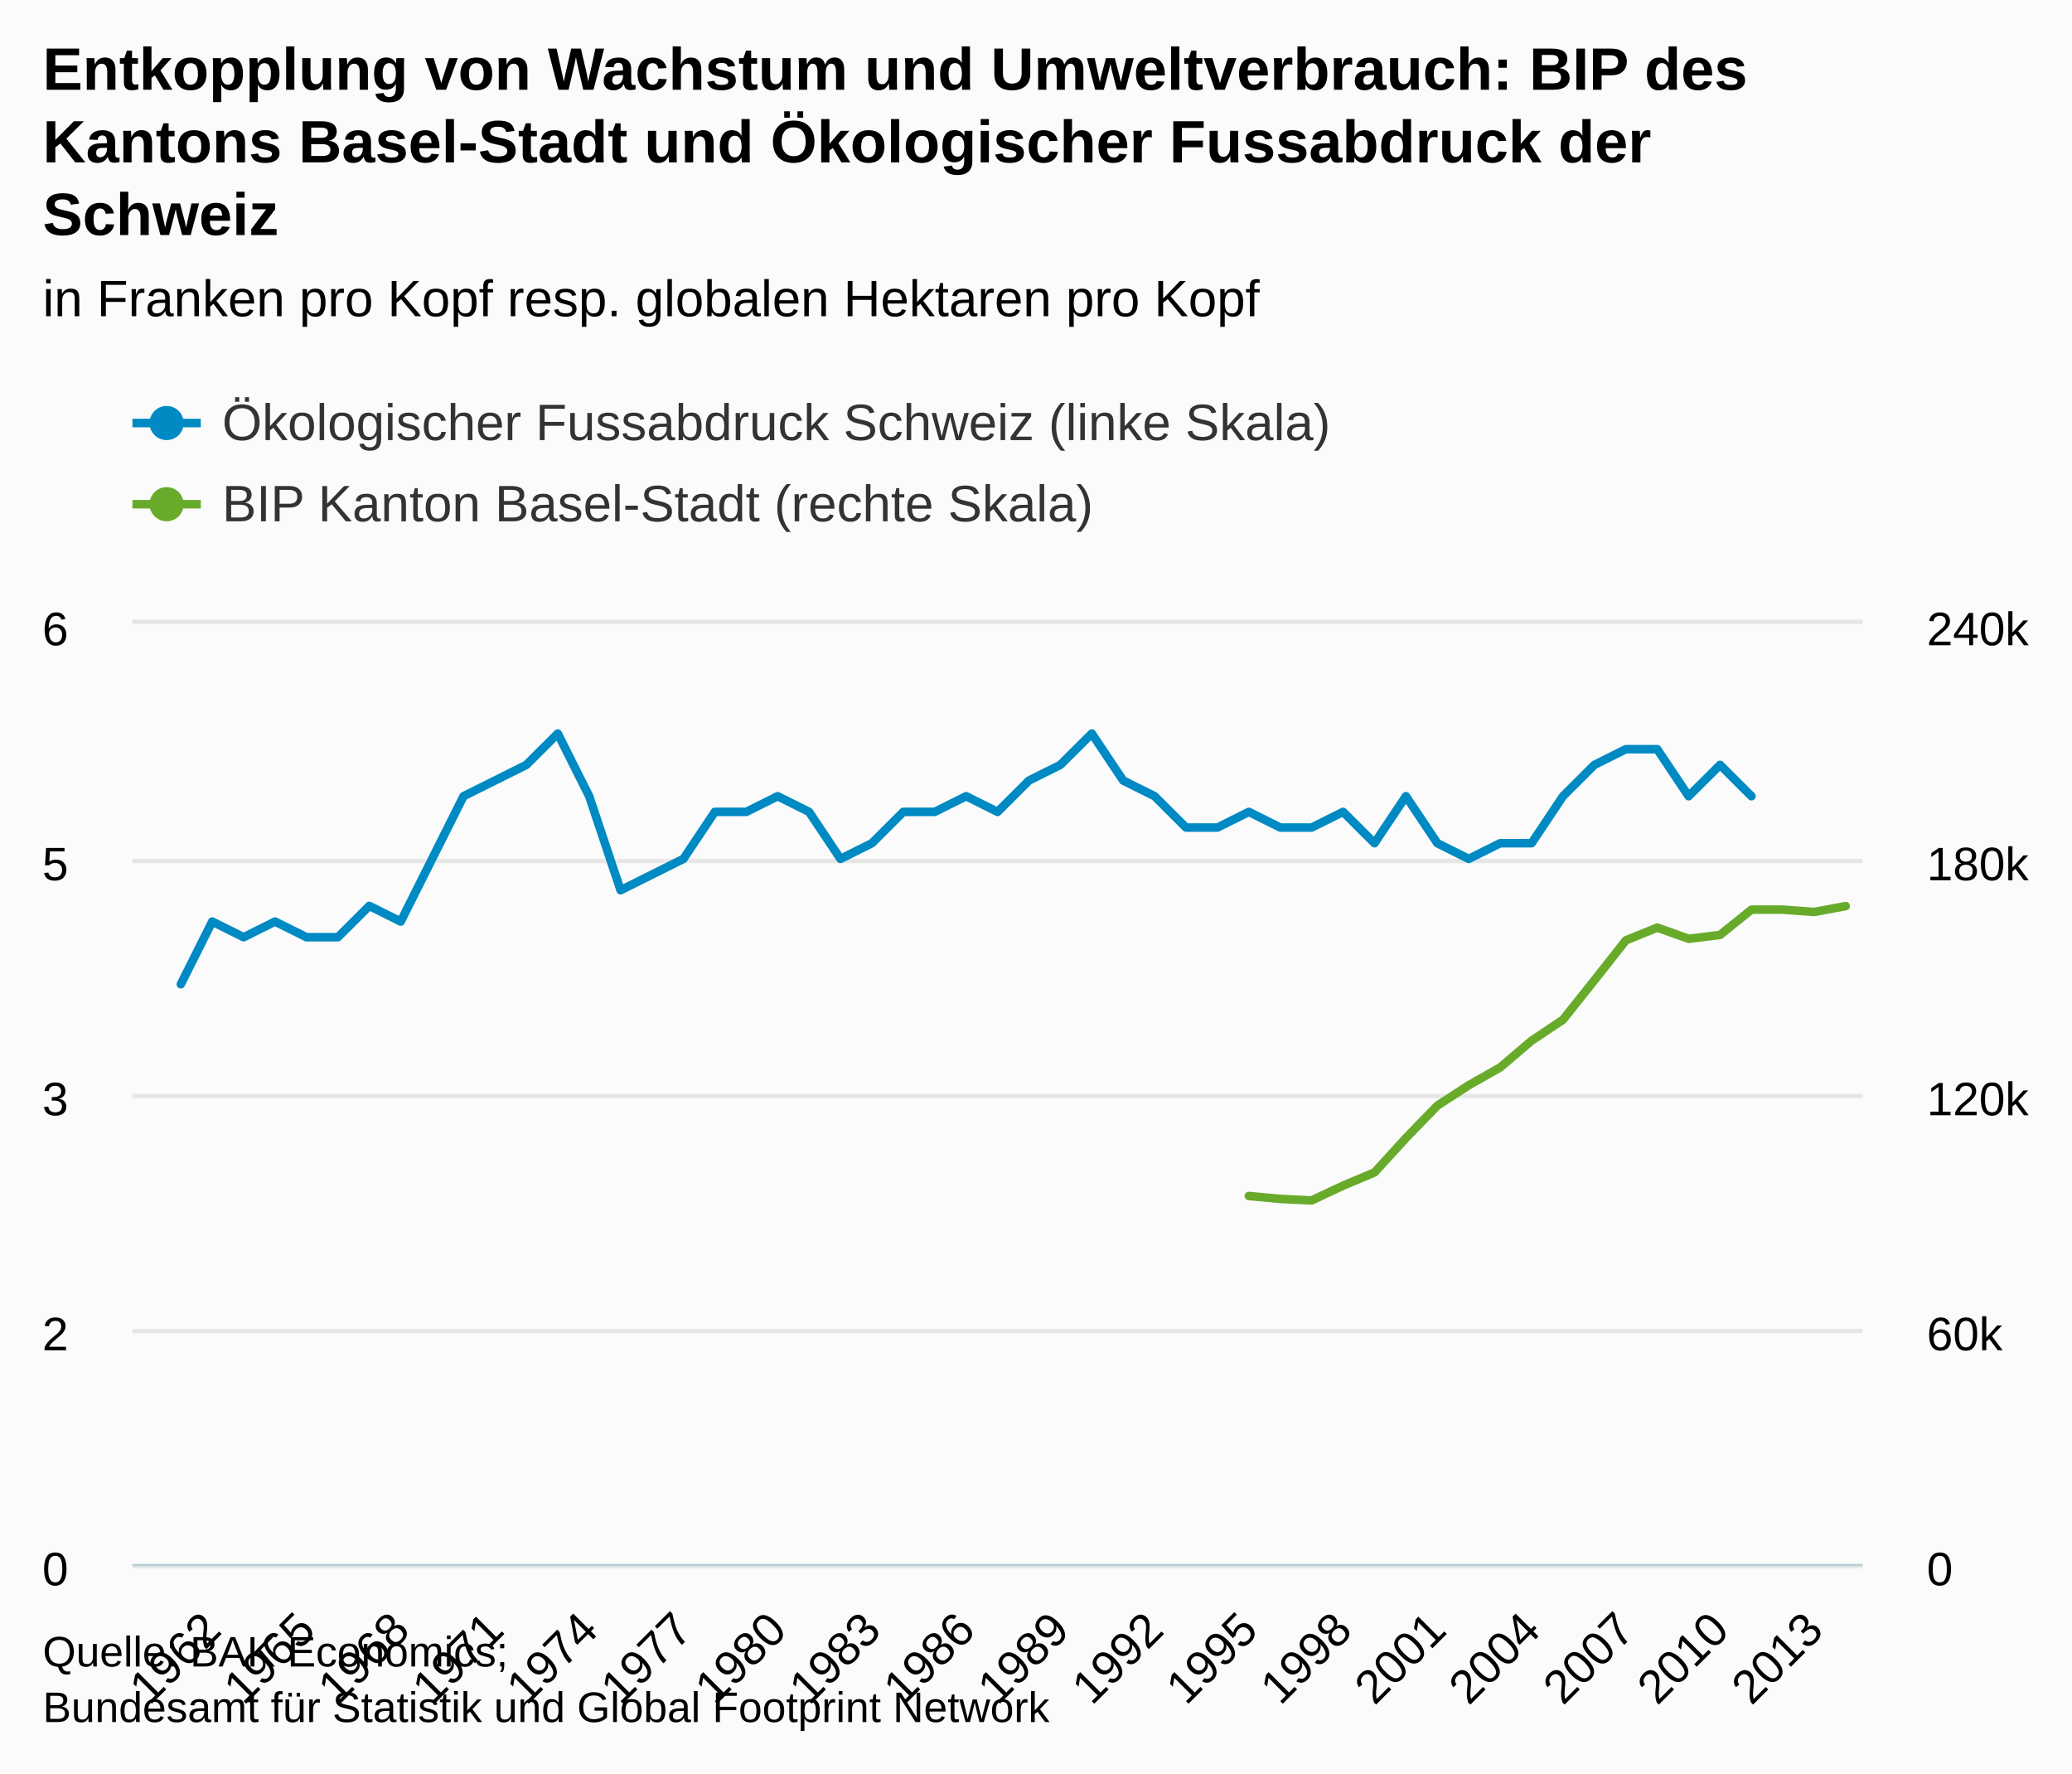
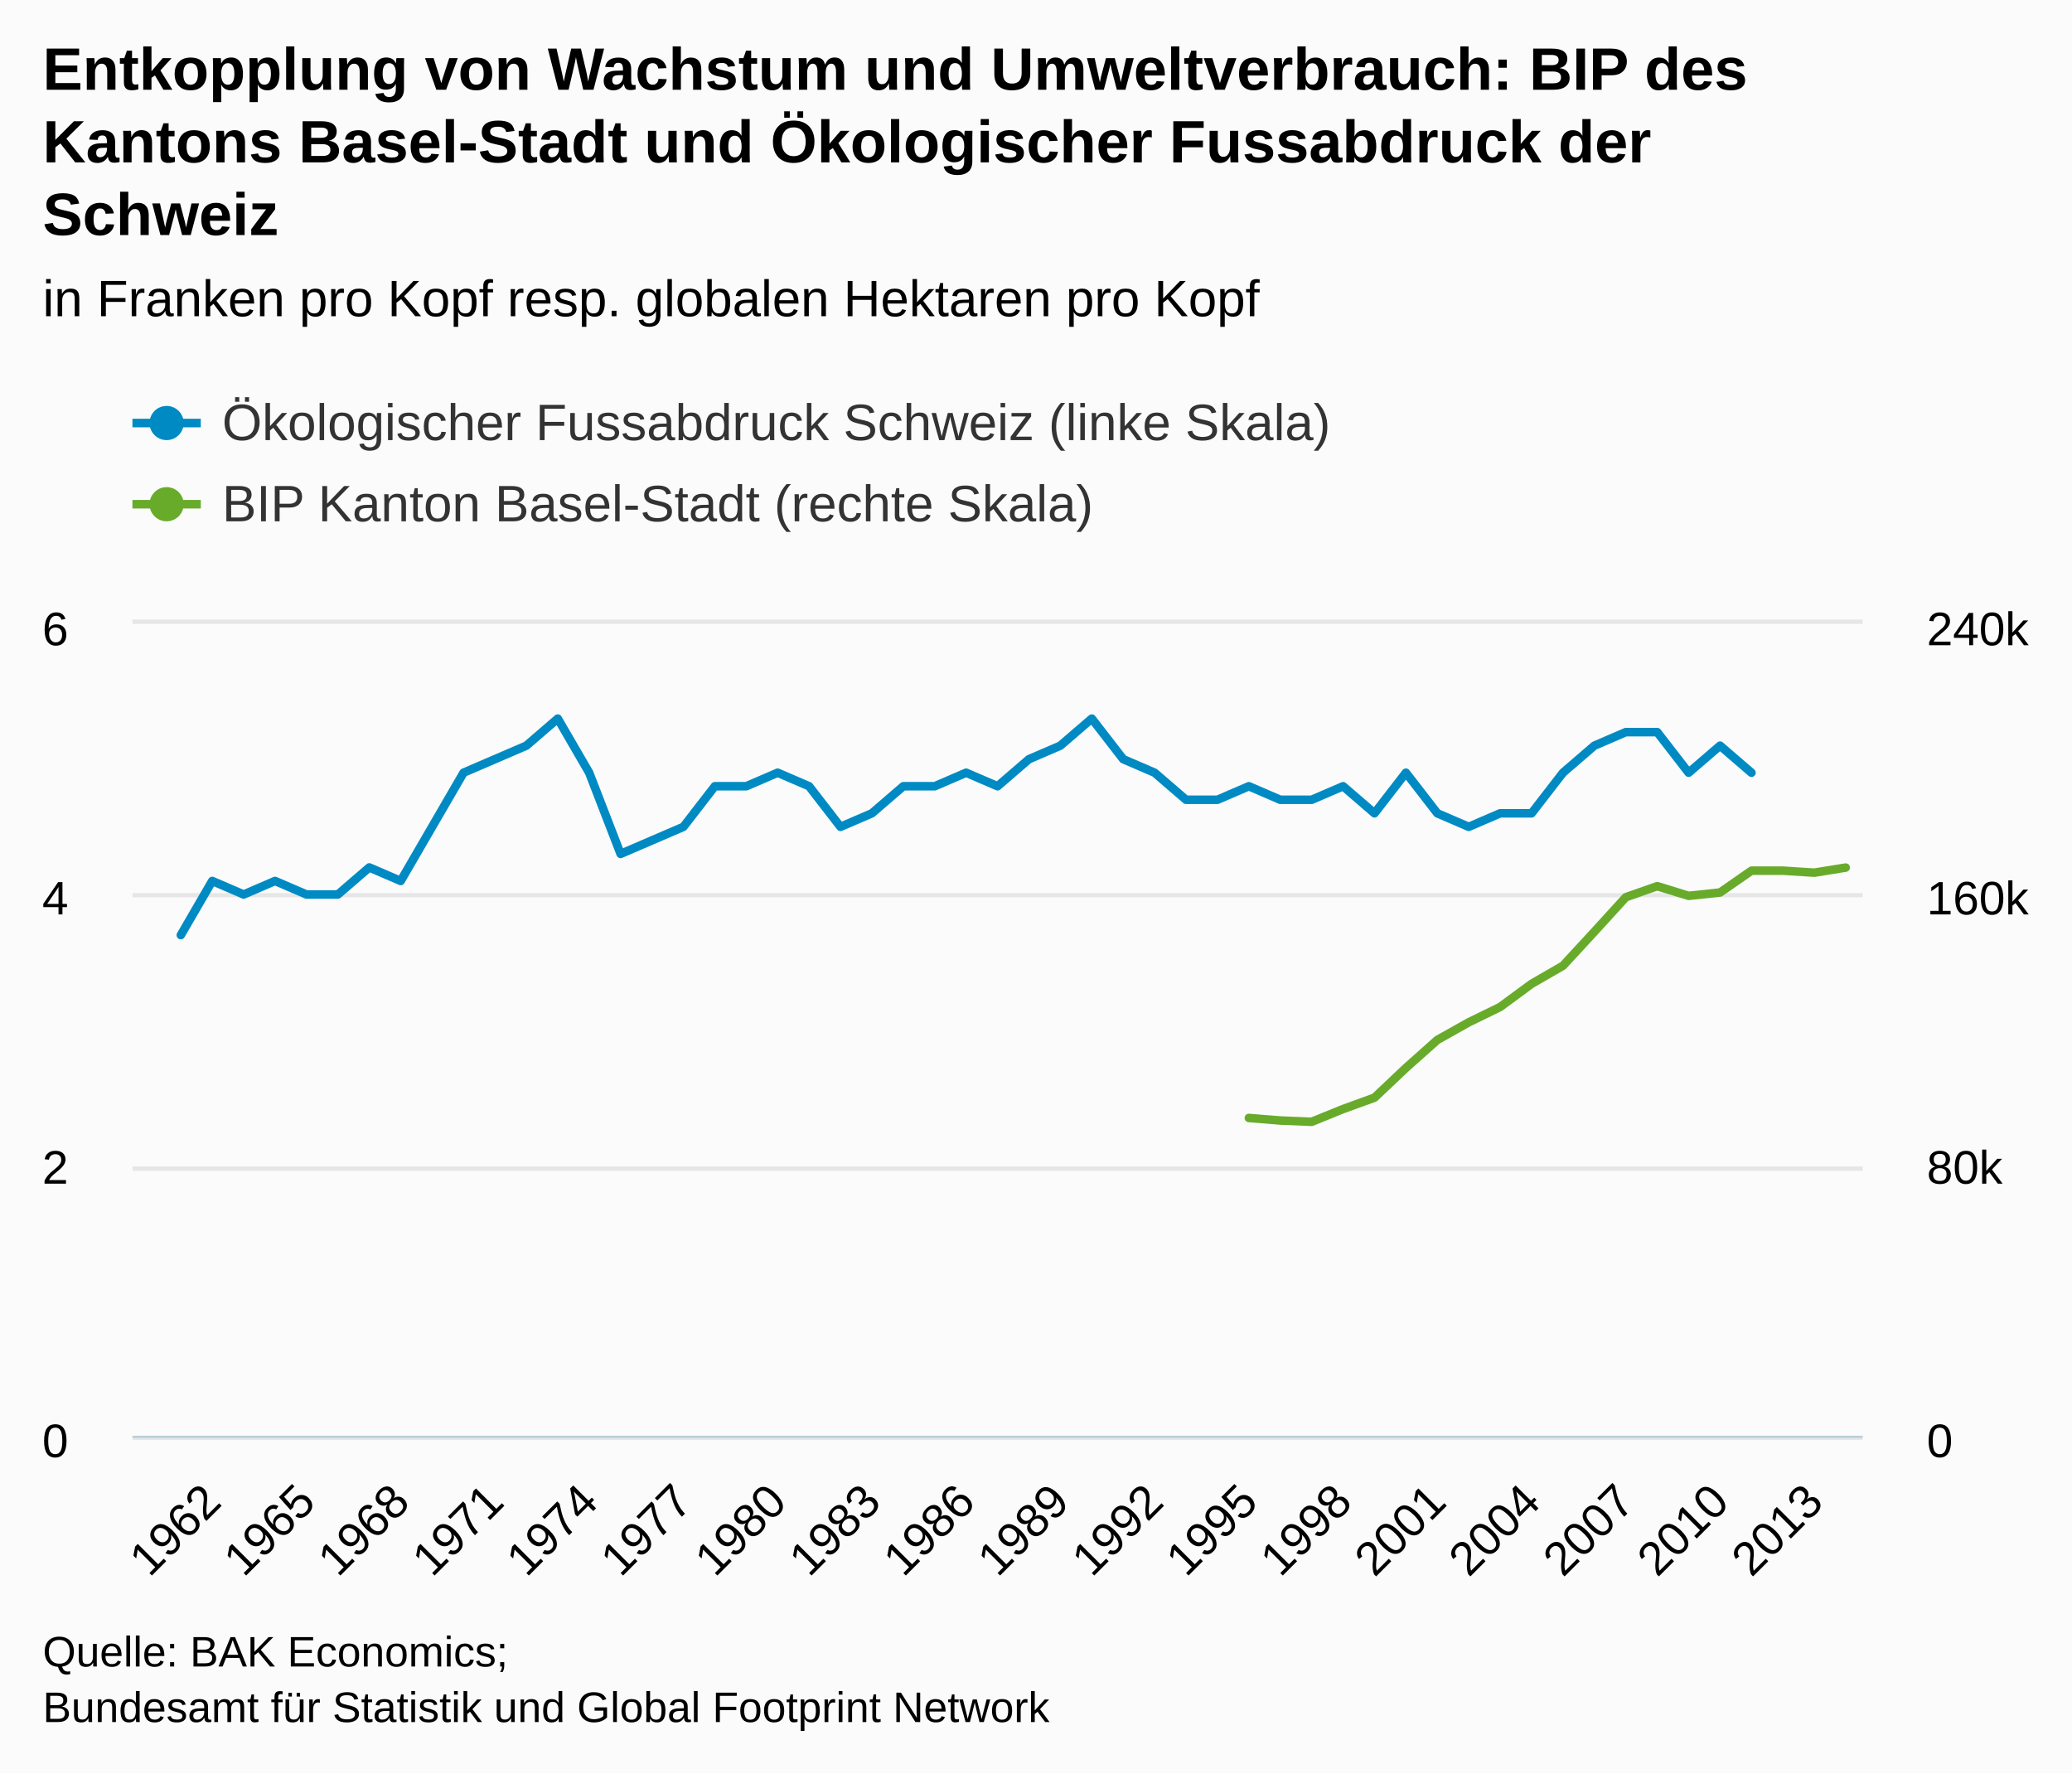
- <svg xmlns="http://www.w3.org/2000/svg" version="1.1" class="highcharts-root" style="font-family:Arial;font-size:12px;" viewBox="0 0 485 415">
+ <svg xmlns="http://www.w3.org/2000/svg" version="1.1" class="highcharts-root" style="font-family:arial;font-size:12px;" viewBox="0 0 485 415">
  <defs>
    <clipPath>
-       <rect x="0" y="0" width="405" height="220" fill="none" />
+       <rect x="0" y="0" width="405" height="190" fill="none" />
    </clipPath>
    <clipPath id="a">
-       <rect x="0" y="0" width="405" height="220" fill="none" />
+       <rect x="0" y="0" width="405" height="190" fill="none" />
    </clipPath>
    <clipPath id="b">
-       <rect x="0" y="0" width="405" height="220" fill="none" />
+       <rect x="0" y="0" width="405" height="190" fill="none" />
    </clipPath>
  </defs>
  <rect fill="#fbfbfb" class="highcharts-background" x="0" y="0" width="485" height="415" rx="0" ry="0" />
-   <rect fill="none" class="highcharts-plot-background" x="31" y="146" width="405" height="220" />
+   <rect fill="none" class="highcharts-plot-background" x="31" y="146" width="405" height="190" />
  <g class="highcharts-pane-group" />
  <g class="highcharts-grid highcharts-xaxis-grid ">
-     <path fill="none" class="highcharts-grid-line" d="M 49.5 146 L 49.5 366" opacity="1" />
-     <path fill="none" class="highcharts-grid-line" d="M 71.5 146 L 71.5 366" opacity="1" />
-     <path fill="none" class="highcharts-grid-line" d="M 93.5 146 L 93.5 366" opacity="1" />
-     <path fill="none" class="highcharts-grid-line" d="M 115.5 146 L 115.5 366" opacity="1" />
-     <path fill="none" class="highcharts-grid-line" d="M 137.5 146 L 137.5 366" opacity="1" />
-     <path fill="none" class="highcharts-grid-line" d="M 159.5 146 L 159.5 366" opacity="1" />
-     <path fill="none" class="highcharts-grid-line" d="M 181.5 146 L 181.5 366" opacity="1" />
-     <path fill="none" class="highcharts-grid-line" d="M 203.5 146 L 203.5 366" opacity="1" />
-     <path fill="none" class="highcharts-grid-line" d="M 225.5 146 L 225.5 366" opacity="1" />
-     <path fill="none" class="highcharts-grid-line" d="M 247.5 146 L 247.5 366" opacity="1" />
-     <path fill="none" class="highcharts-grid-line" d="M 269.5 146 L 269.5 366" opacity="1" />
-     <path fill="none" class="highcharts-grid-line" d="M 291.5 146 L 291.5 366" opacity="1" />
-     <path fill="none" class="highcharts-grid-line" d="M 313.5 146 L 313.5 366" opacity="1" />
-     <path fill="none" class="highcharts-grid-line" d="M 335.5 146 L 335.5 366" opacity="1" />
-     <path fill="none" class="highcharts-grid-line" d="M 358.5 146 L 358.5 366" opacity="1" />
-     <path fill="none" class="highcharts-grid-line" d="M 380.5 146 L 380.5 366" opacity="1" />
-     <path fill="none" class="highcharts-grid-line" d="M 402.5 146 L 402.5 366" opacity="1" />
-     <path fill="none" class="highcharts-grid-line" d="M 424.5 146 L 424.5 366" opacity="1" />
+     <path fill="none" class="highcharts-grid-line" d="M 49.5 146 L 49.5 336" opacity="1" />
+     <path fill="none" class="highcharts-grid-line" d="M 71.5 146 L 71.5 336" opacity="1" />
+     <path fill="none" class="highcharts-grid-line" d="M 93.5 146 L 93.5 336" opacity="1" />
+     <path fill="none" class="highcharts-grid-line" d="M 115.5 146 L 115.5 336" opacity="1" />
+     <path fill="none" class="highcharts-grid-line" d="M 137.5 146 L 137.5 336" opacity="1" />
+     <path fill="none" class="highcharts-grid-line" d="M 159.5 146 L 159.5 336" opacity="1" />
+     <path fill="none" class="highcharts-grid-line" d="M 181.5 146 L 181.5 336" opacity="1" />
+     <path fill="none" class="highcharts-grid-line" d="M 203.5 146 L 203.5 336" opacity="1" />
+     <path fill="none" class="highcharts-grid-line" d="M 225.5 146 L 225.5 336" opacity="1" />
+     <path fill="none" class="highcharts-grid-line" d="M 247.5 146 L 247.5 336" opacity="1" />
+     <path fill="none" class="highcharts-grid-line" d="M 269.5 146 L 269.5 336" opacity="1" />
+     <path fill="none" class="highcharts-grid-line" d="M 291.5 146 L 291.5 336" opacity="1" />
+     <path fill="none" class="highcharts-grid-line" d="M 313.5 146 L 313.5 336" opacity="1" />
+     <path fill="none" class="highcharts-grid-line" d="M 335.5 146 L 335.5 336" opacity="1" />
+     <path fill="none" class="highcharts-grid-line" d="M 358.5 146 L 358.5 336" opacity="1" />
+     <path fill="none" class="highcharts-grid-line" d="M 380.5 146 L 380.5 336" opacity="1" />
+     <path fill="none" class="highcharts-grid-line" d="M 402.5 146 L 402.5 336" opacity="1" />
+     <path fill="none" class="highcharts-grid-line" d="M 424.5 146 L 424.5 336" opacity="1" />
  </g>
  <g class="highcharts-grid highcharts-yaxis-grid ">
-     <path fill="none" stroke="#e6e6e6" stroke-width="1" class="highcharts-grid-line" d="M 31 366.5 L 436 366.5" opacity="1" />
-     <path fill="none" stroke="#e6e6e6" stroke-width="1" class="highcharts-grid-line" d="M 31 311.5 L 436 311.5" opacity="1" />
-     <path fill="none" stroke="#e6e6e6" stroke-width="1" class="highcharts-grid-line" d="M 31 256.5 L 436 256.5" opacity="1" />
-     <path fill="none" stroke="#e6e6e6" stroke-width="1" class="highcharts-grid-line" d="M 31 201.5 L 436 201.5" opacity="1" />
+     <path fill="none" stroke="#e6e6e6" stroke-width="1" class="highcharts-grid-line" d="M 31 336.5 L 436 336.5" opacity="1" />
+     <path fill="none" stroke="#e6e6e6" stroke-width="1" class="highcharts-grid-line" d="M 31 273.5 L 436 273.5" opacity="1" />
+     <path fill="none" stroke="#e6e6e6" stroke-width="1" class="highcharts-grid-line" d="M 31 209.5 L 436 209.5" opacity="1" />
    <path fill="none" stroke="#e6e6e6" stroke-width="1" class="highcharts-grid-line" d="M 31 145.5 L 436 145.5" opacity="1" />
  </g>
  <g class="highcharts-grid highcharts-yaxis-grid ">
-     <path fill="none" class="highcharts-grid-line" d="M 31 366.5 L 436 366.5" opacity="1" />
-     <path fill="none" class="highcharts-grid-line" d="M 31 311.5 L 436 311.5" opacity="1" />
-     <path fill="none" class="highcharts-grid-line" d="M 31 256.5 L 436 256.5" opacity="1" />
-     <path fill="none" class="highcharts-grid-line" d="M 31 201.5 L 436 201.5" opacity="1" />
+     <path fill="none" class="highcharts-grid-line" d="M 31 336.5 L 436 336.5" opacity="1" />
+     <path fill="none" class="highcharts-grid-line" d="M 31 273.5 L 436 273.5" opacity="1" />
+     <path fill="none" class="highcharts-grid-line" d="M 31 209.5 L 436 209.5" opacity="1" />
    <path fill="none" class="highcharts-grid-line" d="M 31 146.5 L 436 146.5" opacity="1" />
  </g>
-   <rect fill="none" class="highcharts-plot-border" x="31" y="146" width="405" height="220" />
+   <rect fill="none" class="highcharts-plot-border" x="31" y="146" width="405" height="190" />
  <g class="highcharts-axis highcharts-xaxis ">
-     <path fill="none" class="highcharts-axis-line" stroke="#B9CFD7" stroke-width="0.5" d="M 31 366.25 L 436 366.25" />
+     <path fill="none" class="highcharts-axis-line" stroke="#B9CFD7" stroke-width="0.5" d="M 31 336.25 L 436 336.25" />
  </g>
  <g class="highcharts-axis highcharts-yaxis ">
-     <path fill="none" class="highcharts-axis-line" d="M 31 146 L 31 366" />
+     <path fill="none" class="highcharts-axis-line" d="M 31 146 L 31 336" />
  </g>
  <g class="highcharts-axis highcharts-yaxis ">
-     <path fill="none" class="highcharts-axis-line" d="M 436 146 L 436 366" />
+     <path fill="none" class="highcharts-axis-line" d="M 436 146 L 436 336" />
  </g>
  <g class="highcharts-series-group">
-     <g class="highcharts-series highcharts-series-0 highcharts-line-series " transform="translate(31,146) scale(1 1)" clip-path="url(#a)">
-       <path fill="none" d="M 11.324 84.333 L 18.676 69.667 L 26.029 73.333 L 33.382 69.667 L 40.735 73.333 L 48.088 73.333 L 55.441 66 L 62.794 69.667 L 70.147 55 L 77.5 40.333 L 84.853 36.667 L 92.206 33 L 99.559 25.667 L 106.912 40.333 L 114.265 62.333 L 121.618 58.667 L 128.971 55 L 136.324 44 L 143.676 44 L 151.029 40.333 L 158.382 44 L 165.735 55 L 173.088 51.333 L 180.441 44 L 187.794 44 L 195.147 40.333 L 202.5 44 L 209.853 36.667 L 217.206 33 L 224.559 25.667 L 231.912 36.667 L 239.265 40.333 L 246.618 47.667 L 253.971 47.667 L 261.324 44 L 268.676 47.667 L 276.029 47.667 L 283.382 44 L 290.735 51.333 L 298.088 40.333 L 305.441 51.333 L 312.794 55 L 320.147 51.333 L 327.5 51.333 L 334.853 40.333 L 342.206 33 L 349.559 29.333 L 356.912 29.333 L 364.265 40.333 L 371.618 33 L 378.971 40.333" class="highcharts-graph" stroke="#008AC3" stroke-width="2" stroke-linejoin="round" stroke-linecap="round" />
+     <g class="highcharts-series highcharts-series-0 highcharts-line-series highcharts-color-undefined " transform="translate(31,146) scale(1 1)" clip-path="url(#a)">
+       <path fill="none" d="M 11.324 72.833 L 18.676 60.167 L 26.029 63.333 L 33.382 60.167 L 40.735 63.333 L 48.088 63.333 L 55.441 57 L 62.794 60.167 L 70.147 47.5 L 77.5 34.833 L 84.853 31.667 L 92.206 28.5 L 99.559 22.167 L 106.912 34.833 L 114.265 53.833 L 121.618 50.667 L 128.971 47.5 L 136.324 38 L 143.676 38 L 151.029 34.833 L 158.382 38 L 165.735 47.5 L 173.088 44.333 L 180.441 38 L 187.794 38 L 195.147 34.833 L 202.5 38 L 209.853 31.667 L 217.206 28.5 L 224.559 22.167 L 231.912 31.667 L 239.265 34.833 L 246.618 41.167 L 253.971 41.167 L 261.324 38 L 268.676 41.167 L 276.029 41.167 L 283.382 38 L 290.735 44.333 L 298.088 34.833 L 305.441 44.333 L 312.794 47.5 L 320.147 44.333 L 327.5 44.333 L 334.853 34.833 L 342.206 28.5 L 349.559 25.333 L 356.912 25.333 L 364.265 34.833 L 371.618 28.5 L 378.971 34.833" class="highcharts-graph" stroke="#008AC3" stroke-width="2" stroke-linejoin="round" stroke-linecap="round" />
    </g>
-     <g class="highcharts-markers highcharts-series-0 highcharts-line-series " transform="translate(31,146) scale(1 1)" clip-path="none" />
-     <g class="highcharts-series highcharts-series-1 highcharts-line-series " transform="translate(31,146) scale(1 1)" clip-path="url(#b)">
-       <path fill="none" d="M 261.324 133.887 L 268.676 134.576 L 276.029 134.928 L 283.382 131.468 L 290.735 128.38 L 298.088 120.329 L 305.441 112.747 L 312.794 107.97 L 320.147 103.813 L 327.5 97.548 L 334.853 92.636 L 342.206 83.407 L 349.559 74.075 L 356.912 71.077 L 364.265 73.703 L 371.618 72.796 L 378.971 66.881 L 386.324 66.877 L 393.676 67.422 L 401.029 66.043" class="highcharts-graph" stroke="#68AB2B" stroke-width="2" stroke-linejoin="round" stroke-linecap="round" />
+     <g class="highcharts-markers highcharts-series-0 highcharts-line-series highcharts-color-undefined " transform="translate(31,146) scale(1 1)" clip-path="none" />
+     <g class="highcharts-series highcharts-series-1 highcharts-line-series highcharts-color-undefined " transform="translate(31,146) scale(1 1)" clip-path="url(#b)">
+       <path fill="none" d="M 261.324 115.63 L 268.676 116.225 L 276.029 116.529 L 283.382 113.541 L 290.735 110.874 L 298.088 103.921 L 305.441 97.373 L 312.794 93.246 L 320.147 89.657 L 327.5 84.246 L 334.853 80.003 L 342.206 72.033 L 349.559 63.974 L 356.912 61.385 L 364.265 63.652 L 371.618 62.869 L 378.971 57.761 L 386.324 57.758 L 393.676 58.228 L 401.029 57.037" class="highcharts-graph" stroke="#68AB2B" stroke-width="2" stroke-linejoin="round" stroke-linecap="round" />
    </g>
-     <g class="highcharts-markers highcharts-series-1 highcharts-line-series " transform="translate(31,146) scale(1 1)" clip-path="none" />
+     <g class="highcharts-markers highcharts-series-1 highcharts-line-series highcharts-color-undefined " transform="translate(31,146) scale(1 1)" clip-path="none" />
  </g>
  <text x="10" text-anchor="start" class="highcharts-title" style="color:#000000;font-size:14px;font-weight:bold;fill:#000000;" y="21">
    <tspan>Entkopplung von Wachstum und Umweltverbrauch: BIP des</tspan>
    <tspan dy="17" x="10">Kantons Basel-Stadt und Ökologischer Fussabdruck der</tspan>
    <tspan dy="17" x="10">Schweiz</tspan>
  </text>
-   <text x="10" text-anchor="start" class="highcharts-subtitle" style="color:#000000;font-size:12px;font-weight:normal;font-family:Arial;fill:#000000;" y="74">
+   <text x="10" text-anchor="start" class="highcharts-subtitle" style="color:#000000;font-size:12px;font-weight:normal;font-family:arial;fill:#000000;" y="74">
    <tspan>in Franken pro Kopf resp. globalen Hektaren pro Kopf</tspan>
  </text>
  <g class="highcharts-legend" transform="translate(23,85)">
    <rect fill="none" class="highcharts-legend-box" rx="0" ry="0" x="0" y="0" width="296" height="49" visibility="visible" />
    <g>
      <g>
        <g class="highcharts-legend-item highcharts-line-series highcharts-color-undefined highcharts-series-0" transform="translate(8,3)">
          <path fill="none" d="M 0 11 L 16 11" class="highcharts-graph" stroke="#008AC3" stroke-width="2" />
          <path fill="#008AC3" d="M 12 11 A 4 4 0 1 1 12 10.996 Z" class="highcharts-point" />
          <text x="21" style="color:#333333;font-size:12px;font-weight:normal;cursor:pointer;fill:#333333;" text-anchor="start" y="15">
            <tspan>Ökologischer Fussabdruck Schweiz (linke Skala)</tspan>
          </text>
        </g>
        <g class="highcharts-legend-item highcharts-line-series highcharts-color-undefined highcharts-series-1" transform="translate(8,22)">
          <path fill="none" d="M 0 11 L 16 11" class="highcharts-graph" stroke="#68AB2B" stroke-width="2" />
          <path fill="#68AB2B" d="M 12 11 A 4 4 0 1 1 12 10.996 Z" class="highcharts-point" />
          <text x="21" y="15" style="color:#333333;font-size:12px;font-weight:normal;cursor:pointer;fill:#333333;" text-anchor="start">
            <tspan>BIP Kanton Basel-Stadt (rechte Skala)</tspan>
          </text>
        </g>
      </g>
    </g>
  </g>
  <g class="highcharts-axis-labels highcharts-xaxis-labels ">
-     <text x="52.269" style="color:#000000;cursor:default;font-size:11px;fill:#000000;" text-anchor="end" transform="translate(0,0) rotate(-45 52.2692 382)" y="382" opacity="1">
+     <text x="52.269" style="color:#000000;cursor:default;font-size:11px;fill:#000000;" text-anchor="end" transform="translate(0,0) rotate(-45 52.2692 352)" y="352" opacity="1">
      <tspan>1962</tspan>
    </text>
-     <text x="74.328" style="color:#000000;cursor:default;font-size:11px;fill:#000000;" text-anchor="end" transform="translate(0,0) rotate(-45 74.32802 382)" y="382" opacity="1">
+     <text x="74.328" style="color:#000000;cursor:default;font-size:11px;fill:#000000;" text-anchor="end" transform="translate(0,0) rotate(-45 74.32802 352)" y="352" opacity="1">
      <tspan>1965</tspan>
    </text>
-     <text x="96.387" style="color:#000000;cursor:default;font-size:11px;fill:#000000;" text-anchor="end" transform="translate(0,0) rotate(-45 96.38684 382)" y="382" opacity="1">
+     <text x="96.387" style="color:#000000;cursor:default;font-size:11px;fill:#000000;" text-anchor="end" transform="translate(0,0) rotate(-45 96.38684 352)" y="352" opacity="1">
      <tspan>1968</tspan>
    </text>
-     <text x="118.446" style="color:#000000;cursor:default;font-size:11px;fill:#000000;" text-anchor="end" transform="translate(0,0) rotate(-45 118.4457 382)" y="382" opacity="1">
+     <text x="118.446" style="color:#000000;cursor:default;font-size:11px;fill:#000000;" text-anchor="end" transform="translate(0,0) rotate(-45 118.4457 352)" y="352" opacity="1">
      <tspan>1971</tspan>
    </text>
-     <text x="140.504" style="color:#000000;cursor:default;font-size:11px;fill:#000000;" text-anchor="end" transform="translate(0,0) rotate(-45 140.5045 382)" y="382" opacity="1">
+     <text x="140.504" style="color:#000000;cursor:default;font-size:11px;fill:#000000;" text-anchor="end" transform="translate(0,0) rotate(-45 140.5045 352)" y="352" opacity="1">
      <tspan>1974</tspan>
    </text>
-     <text x="162.563" style="color:#000000;cursor:default;font-size:11px;fill:#000000;" text-anchor="end" transform="translate(0,0) rotate(-45 162.5633 382)" y="382" opacity="1">
+     <text x="162.563" style="color:#000000;cursor:default;font-size:11px;fill:#000000;" text-anchor="end" transform="translate(0,0) rotate(-45 162.5633 352)" y="352" opacity="1">
      <tspan>1977</tspan>
    </text>
-     <text x="184.622" style="color:#000000;cursor:default;font-size:11px;fill:#000000;" text-anchor="end" transform="translate(0,0) rotate(-45 184.6221 382)" y="382" opacity="1">
+     <text x="184.622" style="color:#000000;cursor:default;font-size:11px;fill:#000000;" text-anchor="end" transform="translate(0,0) rotate(-45 184.6221 352)" y="352" opacity="1">
      <tspan>1980</tspan>
    </text>
-     <text x="206.681" style="color:#000000;cursor:default;font-size:11px;fill:#000000;" text-anchor="end" transform="translate(0,0) rotate(-45 206.681 382)" y="382" opacity="1">
+     <text x="206.681" style="color:#000000;cursor:default;font-size:11px;fill:#000000;" text-anchor="end" transform="translate(0,0) rotate(-45 206.681 352)" y="352" opacity="1">
      <tspan>1983</tspan>
    </text>
-     <text x="228.74" style="color:#000000;cursor:default;font-size:11px;fill:#000000;" text-anchor="end" transform="translate(0,0) rotate(-45 228.7398 382)" y="382" opacity="1">
+     <text x="228.74" style="color:#000000;cursor:default;font-size:11px;fill:#000000;" text-anchor="end" transform="translate(0,0) rotate(-45 228.7398 352)" y="352" opacity="1">
      <tspan>1986</tspan>
    </text>
-     <text x="250.799" style="color:#000000;cursor:default;font-size:11px;fill:#000000;" text-anchor="end" transform="translate(0,0) rotate(-45 250.7986 382)" y="382" opacity="1">
+     <text x="250.799" style="color:#000000;cursor:default;font-size:11px;fill:#000000;" text-anchor="end" transform="translate(0,0) rotate(-45 250.7986 352)" y="352" opacity="1">
      <tspan>1989</tspan>
    </text>
-     <text x="272.857" style="color:#000000;cursor:default;font-size:11px;fill:#000000;" text-anchor="end" transform="translate(0,0) rotate(-45 272.8574 382)" y="382" opacity="1">
+     <text x="272.857" style="color:#000000;cursor:default;font-size:11px;fill:#000000;" text-anchor="end" transform="translate(0,0) rotate(-45 272.8574 352)" y="352" opacity="1">
      <tspan>1992</tspan>
    </text>
-     <text x="294.916" style="color:#000000;cursor:default;font-size:11px;fill:#000000;" text-anchor="end" transform="translate(0,0) rotate(-45 294.9163 382)" y="382" opacity="1">
+     <text x="294.916" style="color:#000000;cursor:default;font-size:11px;fill:#000000;" text-anchor="end" transform="translate(0,0) rotate(-45 294.9163 352)" y="352" opacity="1">
      <tspan>1995</tspan>
    </text>
-     <text x="316.975" style="color:#000000;cursor:default;font-size:11px;fill:#000000;" text-anchor="end" transform="translate(0,0) rotate(-45 316.9751 382)" y="382" opacity="1">
+     <text x="316.975" style="color:#000000;cursor:default;font-size:11px;fill:#000000;" text-anchor="end" transform="translate(0,0) rotate(-45 316.9751 352)" y="352" opacity="1">
      <tspan>1998</tspan>
    </text>
-     <text x="339.034" style="color:#000000;cursor:default;font-size:11px;fill:#000000;" text-anchor="end" transform="translate(0,0) rotate(-45 339.0339 382)" y="382" opacity="1">
+     <text x="339.034" style="color:#000000;cursor:default;font-size:11px;fill:#000000;" text-anchor="end" transform="translate(0,0) rotate(-45 339.0339 352)" y="352" opacity="1">
      <tspan>2001</tspan>
    </text>
-     <text x="361.093" style="color:#000000;cursor:default;font-size:11px;fill:#000000;" text-anchor="end" transform="translate(0,0) rotate(-45 361.0927 382)" y="382" opacity="1">
+     <text x="361.093" style="color:#000000;cursor:default;font-size:11px;fill:#000000;" text-anchor="end" transform="translate(0,0) rotate(-45 361.0927 352)" y="352" opacity="1">
      <tspan>2004</tspan>
    </text>
-     <text x="383.152" style="color:#000000;cursor:default;font-size:11px;fill:#000000;" text-anchor="end" transform="translate(0,0) rotate(-45 383.1515 382)" y="382" opacity="1">
+     <text x="383.152" style="color:#000000;cursor:default;font-size:11px;fill:#000000;" text-anchor="end" transform="translate(0,0) rotate(-45 383.1515 352)" y="352" opacity="1">
      <tspan>2007</tspan>
    </text>
-     <text x="405.21" style="color:#000000;cursor:default;font-size:11px;fill:#000000;" text-anchor="end" transform="translate(0,0) rotate(-45 405.2104 382)" y="382" opacity="1">
+     <text x="405.21" style="color:#000000;cursor:default;font-size:11px;fill:#000000;" text-anchor="end" transform="translate(0,0) rotate(-45 405.2104 352)" y="352" opacity="1">
      <tspan>2010</tspan>
    </text>
-     <text x="427.269" style="color:#000000;cursor:default;font-size:11px;fill:#000000;" text-anchor="end" transform="translate(0,0) rotate(-45 427.2692 382)" y="382" opacity="1">
+     <text x="427.269" style="color:#000000;cursor:default;font-size:11px;fill:#000000;" text-anchor="end" transform="translate(0,0) rotate(-45 427.2692 352)" y="352" opacity="1">
      <tspan>2013</tspan>
    </text>
  </g>
  <g class="highcharts-axis-labels highcharts-yaxis-labels ">
-     <text x="16" style="color:#000000;cursor:default;font-size:11px;fill:#000000;" text-anchor="end" transform="translate(0,0)" y="371" opacity="1">
+     <text x="16" style="color:#000000;cursor:default;font-size:11px;fill:#000000;" text-anchor="end" transform="translate(0,0)" y="341" opacity="1">
      <tspan>0</tspan>
    </text>
-     <text x="16" style="color:#000000;cursor:default;font-size:11px;fill:#000000;" text-anchor="end" transform="translate(0,0)" y="316" opacity="1">
+     <text x="16" style="color:#000000;cursor:default;font-size:11px;fill:#000000;" text-anchor="end" transform="translate(0,0)" y="277" opacity="1">
      <tspan>2</tspan>
    </text>
-     <text x="16" style="color:#000000;cursor:default;font-size:11px;fill:#000000;" text-anchor="end" transform="translate(0,0)" y="261" opacity="1">
-       <tspan>3</tspan>
-     </text>
-     <text x="16" style="color:#000000;cursor:default;font-size:11px;fill:#000000;" text-anchor="end" transform="translate(0,0)" y="206" opacity="1">
-       <tspan>5</tspan>
+     <text x="16" style="color:#000000;cursor:default;font-size:11px;fill:#000000;" text-anchor="end" transform="translate(0,0)" y="214" opacity="1">
+       <tspan>4</tspan>
    </text>
    <text x="16" style="color:#000000;cursor:default;font-size:11px;fill:#000000;" text-anchor="end" transform="translate(0,0)" y="151" opacity="1">
      <tspan>6</tspan>
    </text>
  </g>
  <g class="highcharts-axis-labels highcharts-yaxis-labels ">
-     <text x="451" style="color:#000000;cursor:default;font-size:11px;fill:#000000;" text-anchor="start" transform="translate(0,0)" y="371" opacity="1">
+     <text x="451" style="color:#000000;cursor:default;font-size:11px;fill:#000000;" text-anchor="start" transform="translate(0,0)" y="341" opacity="1">
      <tspan>0</tspan>
    </text>
-     <text x="451" style="color:#000000;cursor:default;font-size:11px;fill:#000000;" text-anchor="start" transform="translate(0,0)" y="316" opacity="1">
-       <tspan>60k</tspan>
+     <text x="451" style="color:#000000;cursor:default;font-size:11px;fill:#000000;" text-anchor="start" transform="translate(0,0)" y="277" opacity="1">
+       <tspan>80k</tspan>
    </text>
-     <text x="451" style="color:#000000;cursor:default;font-size:11px;fill:#000000;" text-anchor="start" transform="translate(0,0)" y="261" opacity="1">
-       <tspan>120k</tspan>
-     </text>
-     <text x="451" style="color:#000000;cursor:default;font-size:11px;fill:#000000;" text-anchor="start" transform="translate(0,0)" y="206" opacity="1">
-       <tspan>180k</tspan>
+     <text x="451" style="color:#000000;cursor:default;font-size:11px;fill:#000000;" text-anchor="start" transform="translate(0,0)" y="214" opacity="1">
+       <tspan>160k</tspan>
    </text>
    <text x="451" style="color:#000000;cursor:default;font-size:11px;fill:#000000;" text-anchor="start" transform="translate(0,0)" y="151" opacity="1">
      <tspan>240k</tspan>
    </text>
  </g>
  <text x="10" class="highcharts-credits" text-anchor="start" style="cursor:default;color:#000000;font-size:10px;fill:#000000;" y="390">
    <tspan>Quelle: BAK Economics;</tspan>
    <tspan x="10" dy="13">Bundesamt für Statistik und Global Footprint Network</tspan>
  </text>
</svg>
